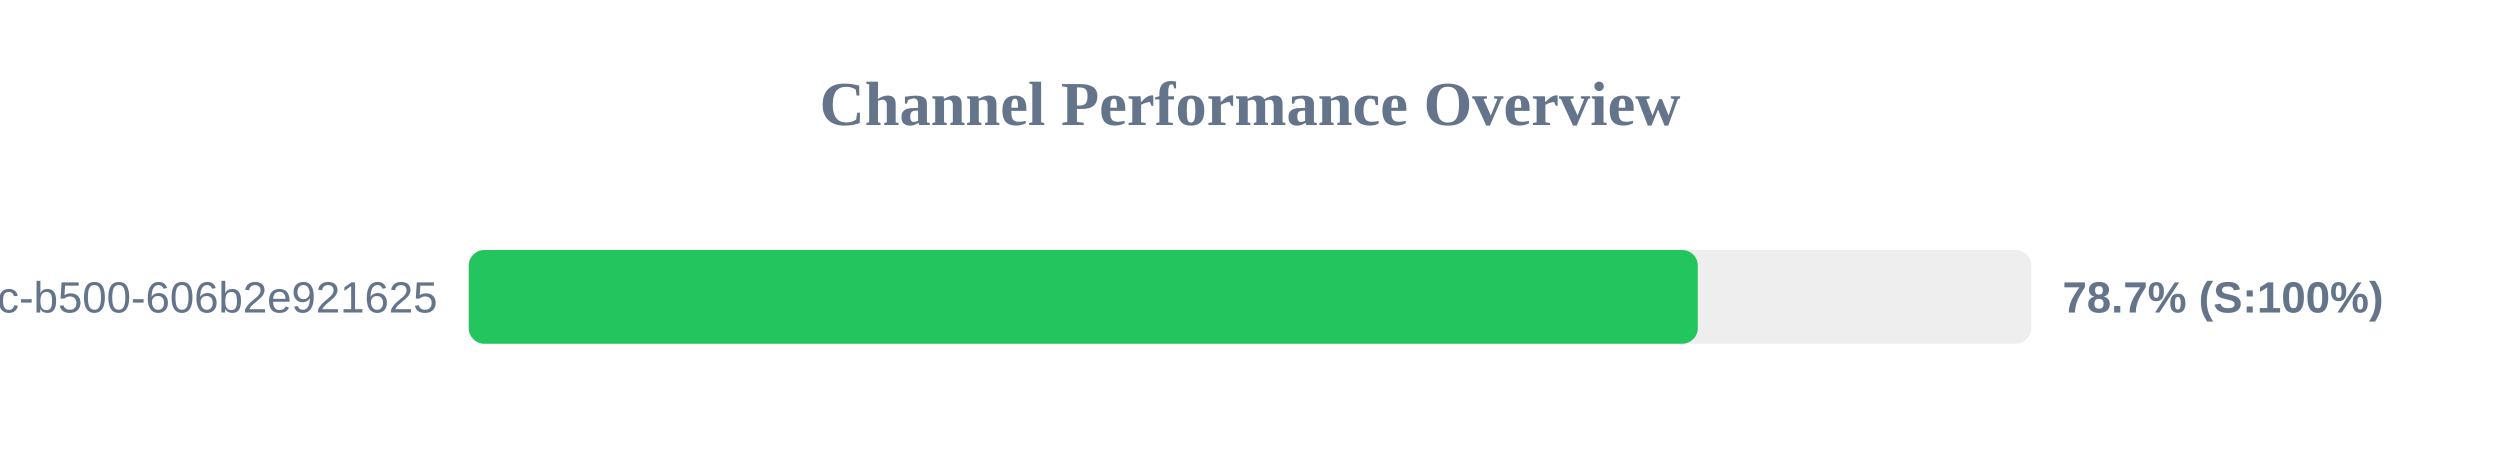
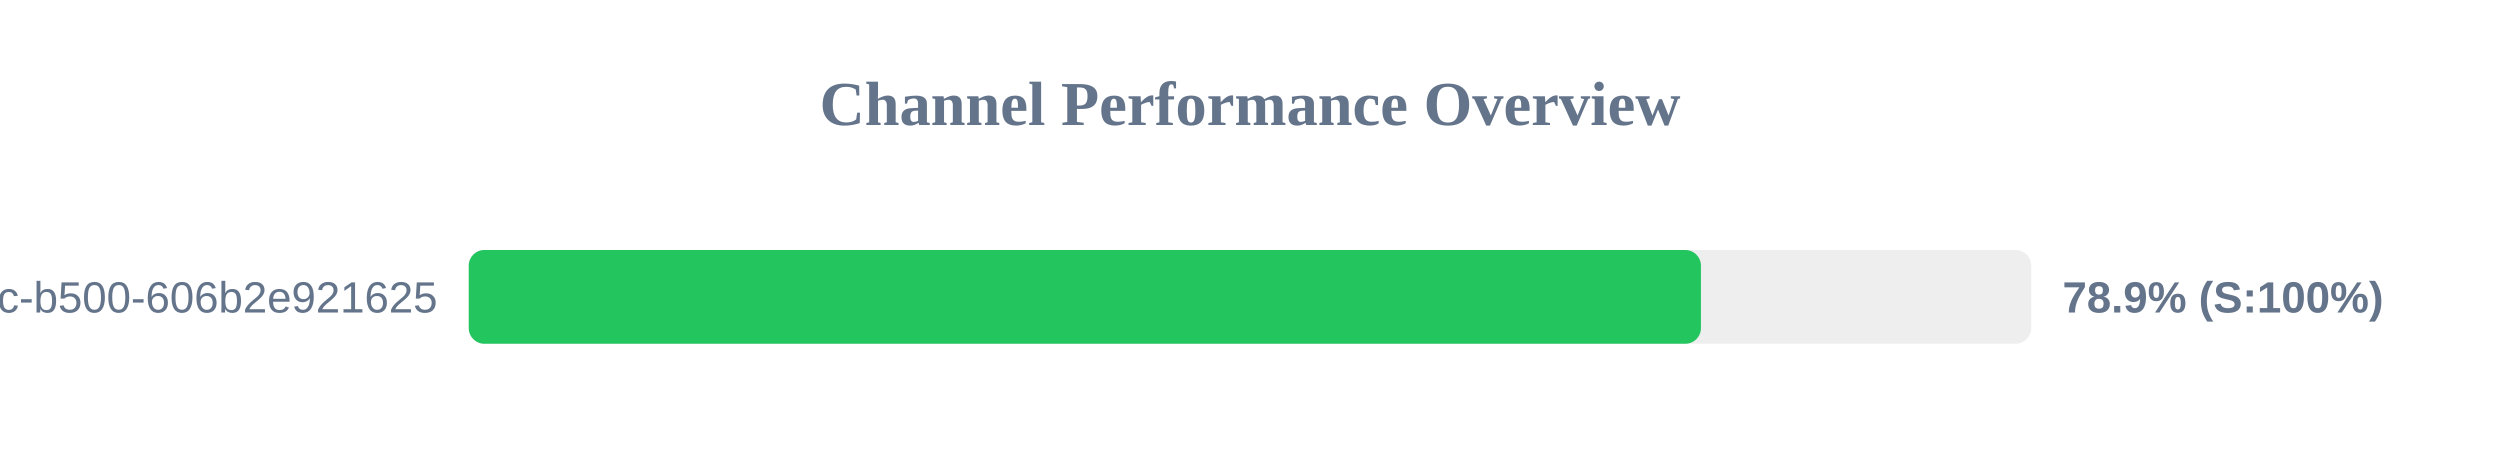
<svg xmlns="http://www.w3.org/2000/svg" width="800" height="150" version="1.1">
  <style>
        .row { font: 14px Arial; fill: #64748b; }
        .score { font: bold 14px Arial; fill: #64748b; }
    </style>
  <text x="400" y="40" text-anchor="middle" font-size="20px" font-weight="bold" fill="#64748b">Channel Performance Overview</text>
  <rect x="150" y="80" width="500" height="30" fill="#eee" rx="5" />
-   <rect x="150" y="80" width="393.3" height="30" fill="#22c55e" rx="5" />
+   <rect x="150" y="80" width="394.3" height="30" fill="#22c55e" rx="5" />
  <text x="140" y="100" text-anchor="end" class="row">?uuid=f901861b-6491-450c-b500-606b2e921625</text>
-   <text x="660" y="100" text-anchor="start" class="score">78.7% (S:100%)</text>
+   <text x="660" y="100" text-anchor="start" class="score">78.9% (S:100%)</text>
</svg>
